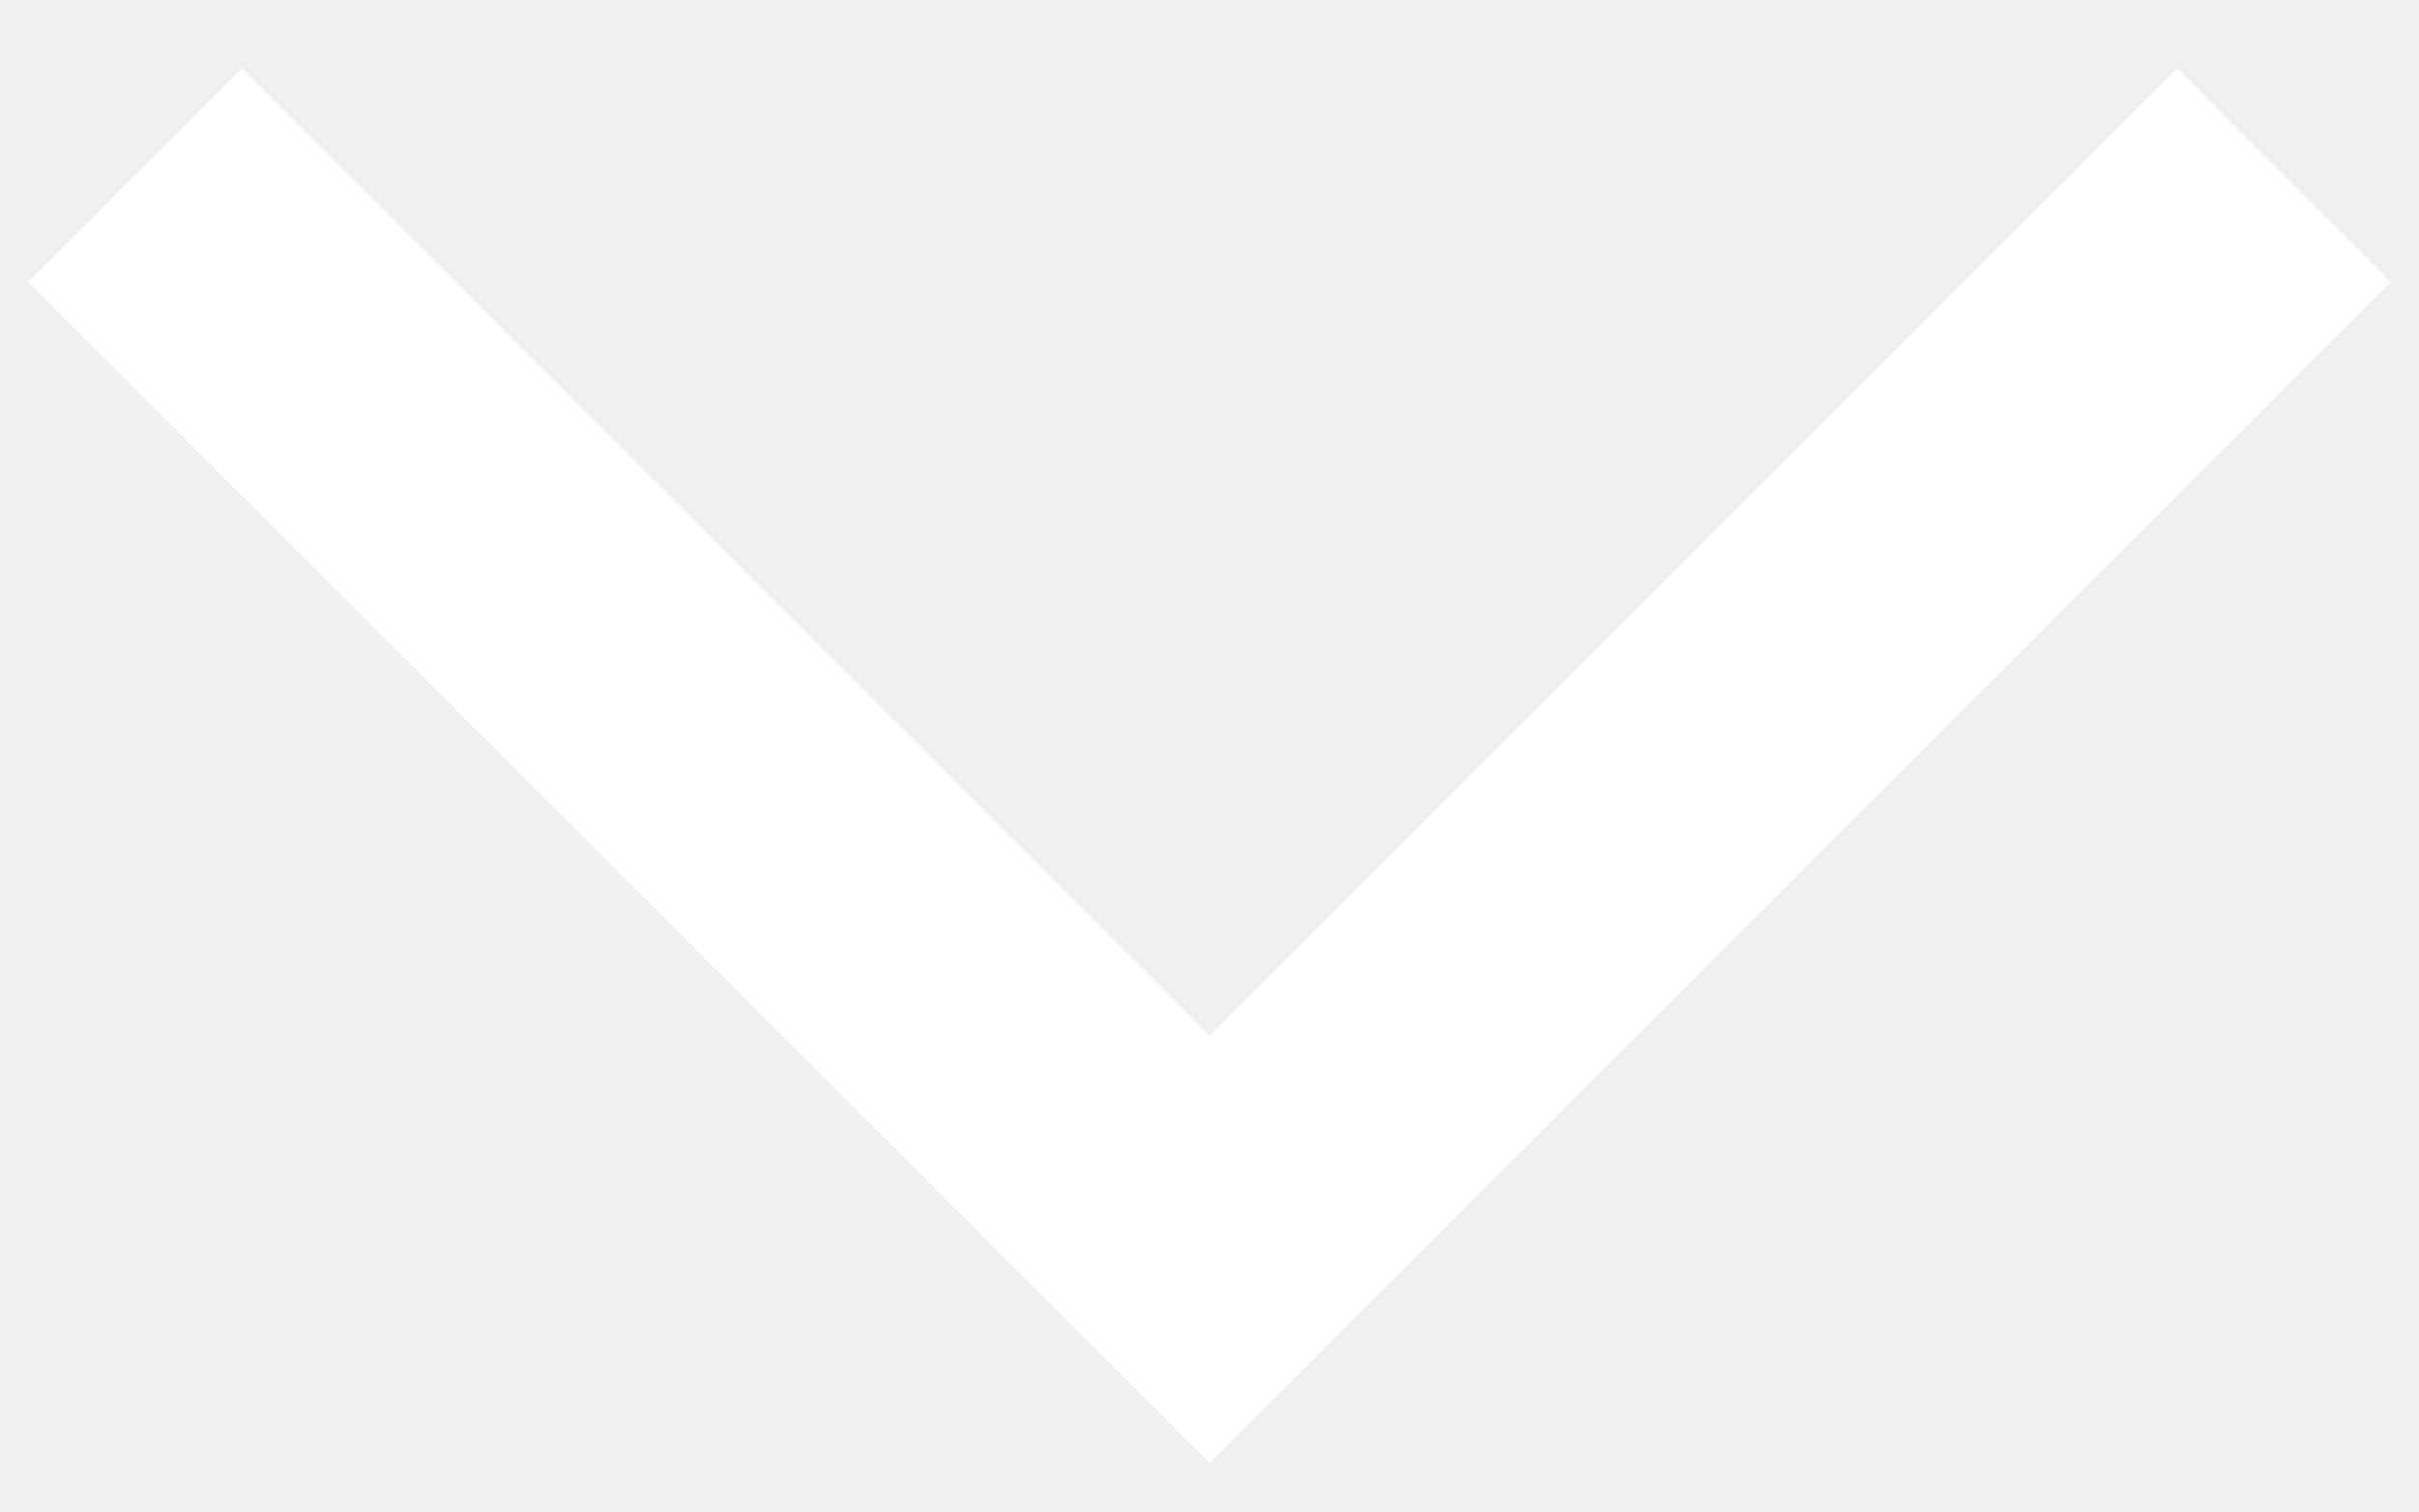
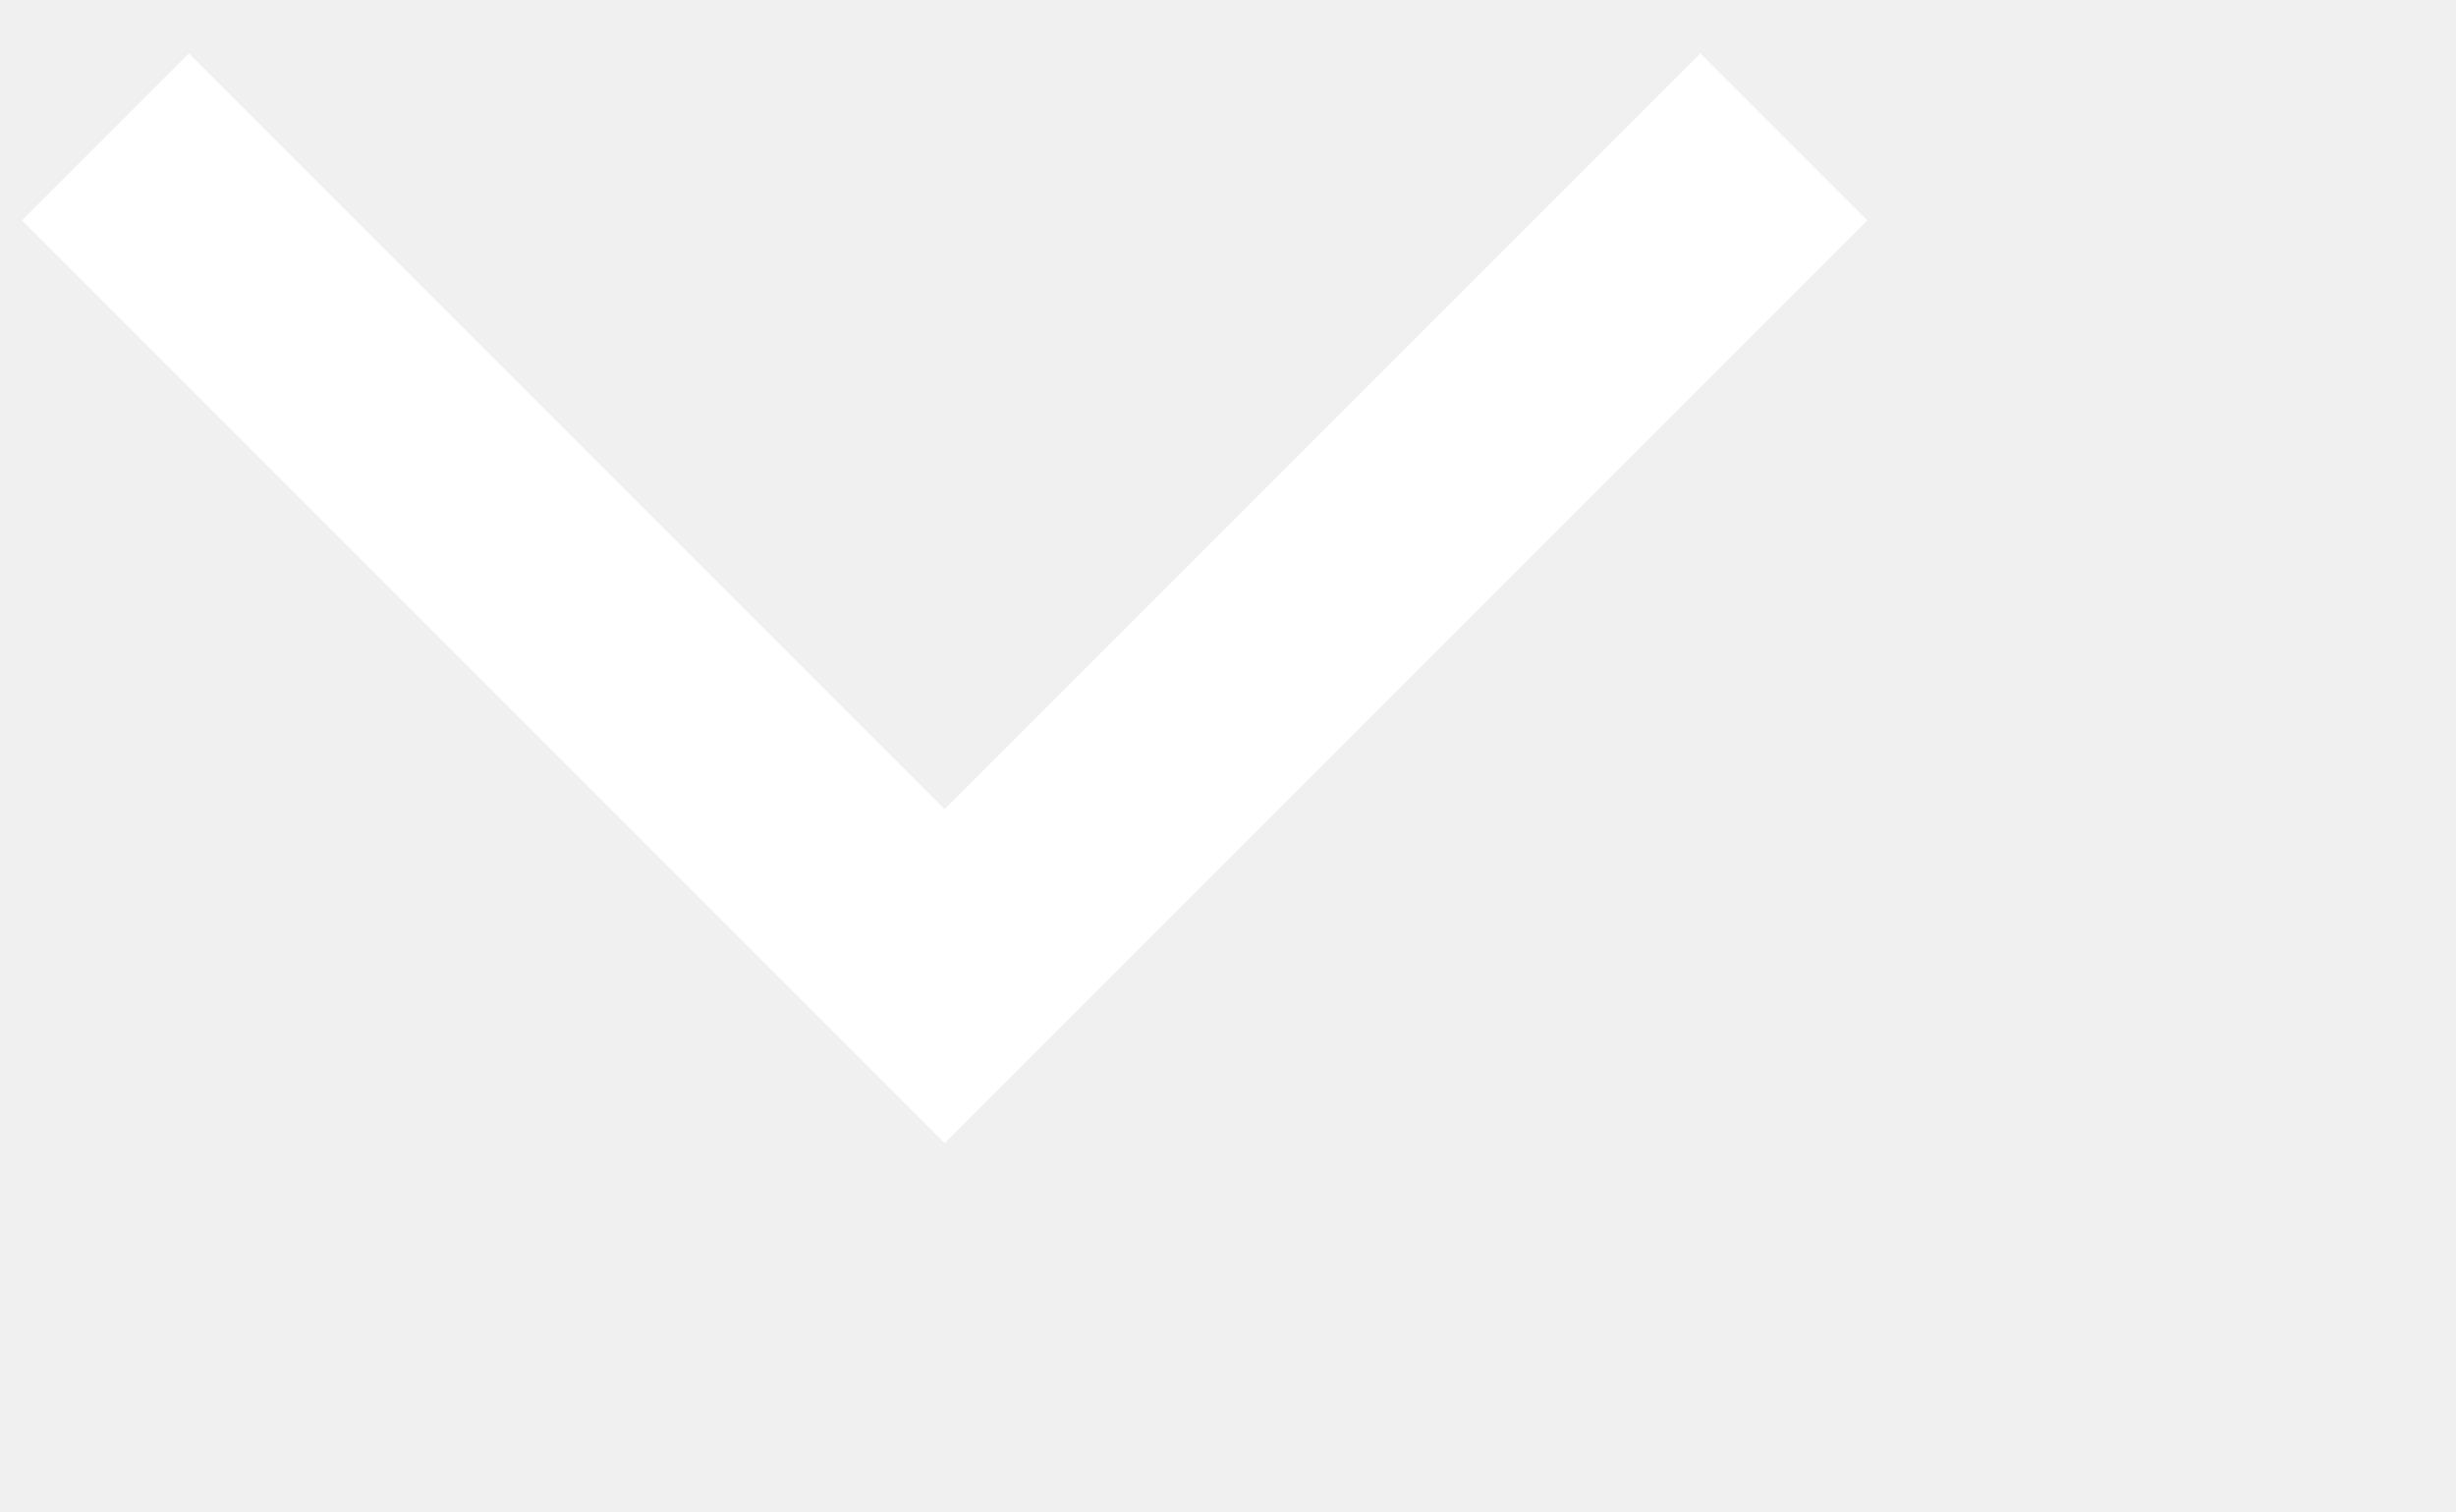
- <svg xmlns="http://www.w3.org/2000/svg" width="8" height="5" viewBox="0 0 8 5" fill="none">
+ <svg xmlns="http://www.w3.org/2000/svg" width="10.4" height="6.4" viewBox="0 0 10.4 6.4" fill="none">
  <path d="M0.8 0.933L4 4.133L7.2 0.933" stroke="white" stroke-linecap="square" />
</svg>
